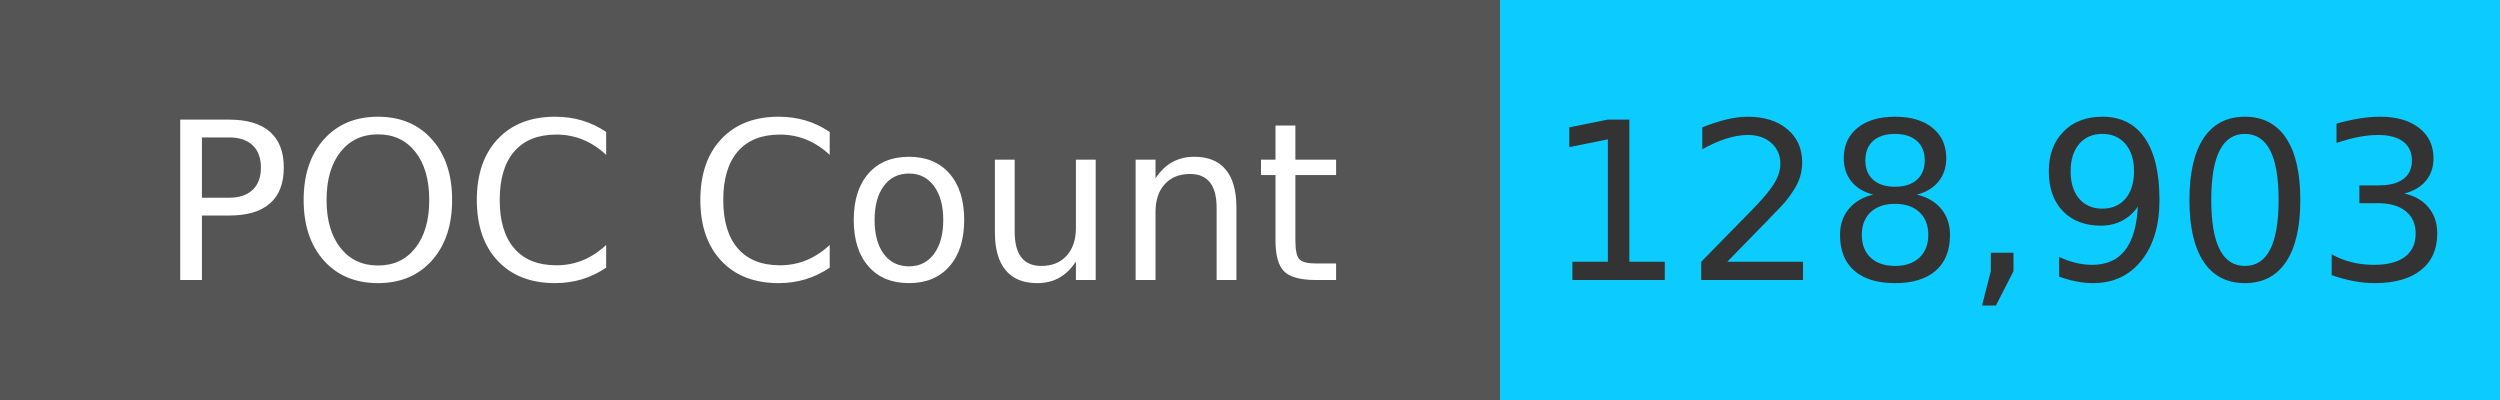
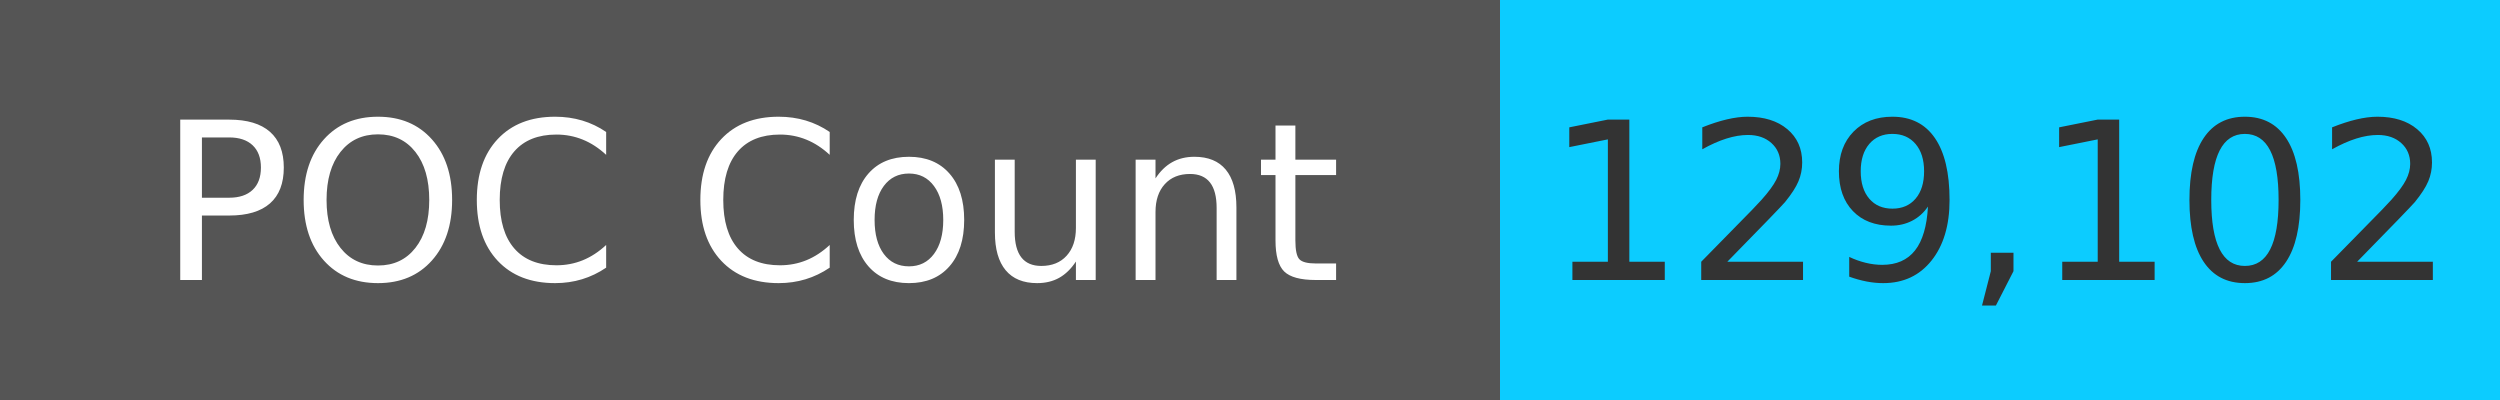
<svg xmlns="http://www.w3.org/2000/svg" width="125" height="20" role="img">
  <linearGradient id="s" x2="0" y2="100%">
    <stop offset="0" stop-color="#bbb" stop-opacity=".1" />
    <stop offset="1" stop-opacity=".1" />
  </linearGradient>
  <g>
    <rect width="75" height="20" fill="#555" />
    <rect x="75" width="267" height="20" fill="#0cccff" />
  </g>
  <g fill="#fff" text-anchor="middle" font-family="Verdana,Geneva,DejaVu Sans,sans-serif" text-rendering="geometricPrecision" font-size="110">
    <text x="375" y="140" transform="scale(.1)" fill="#fff">
            POC Count
        </text>
    <text x="1000" y="140" transform="scale(.1)" fill="#333">
-             128,903
+             129,102
        </text>
  </g>
</svg>
